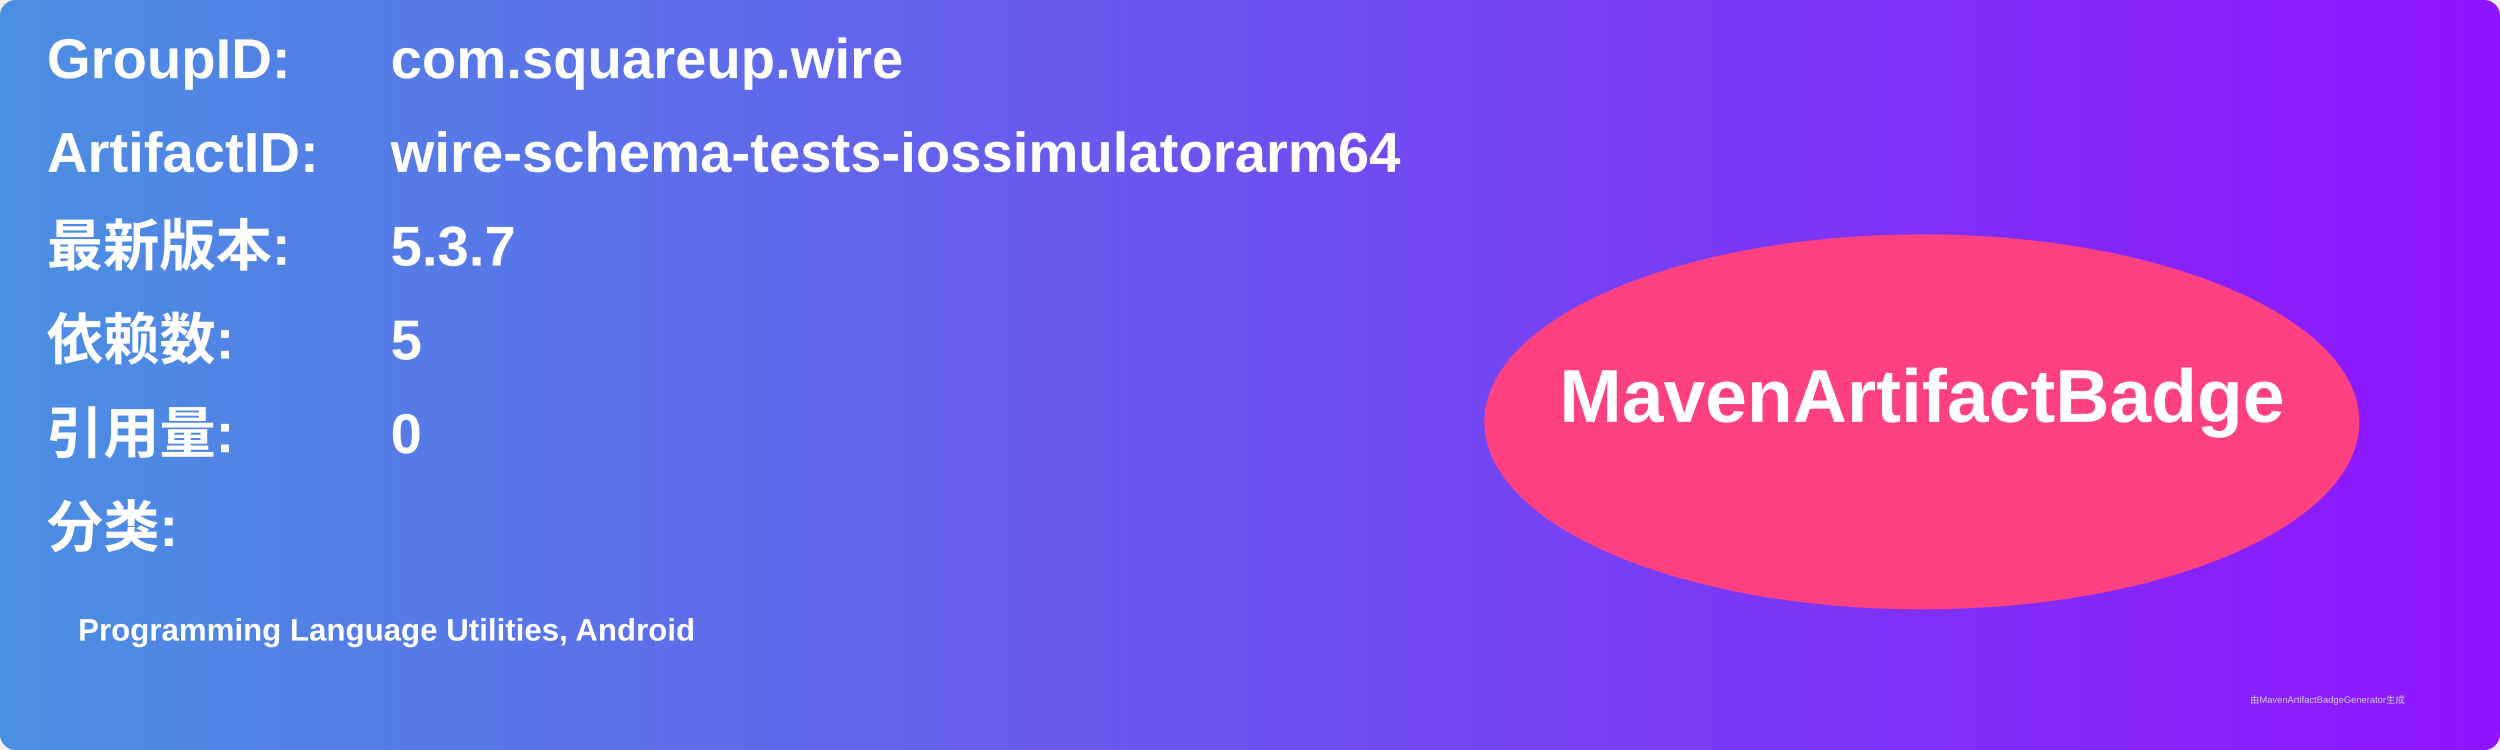
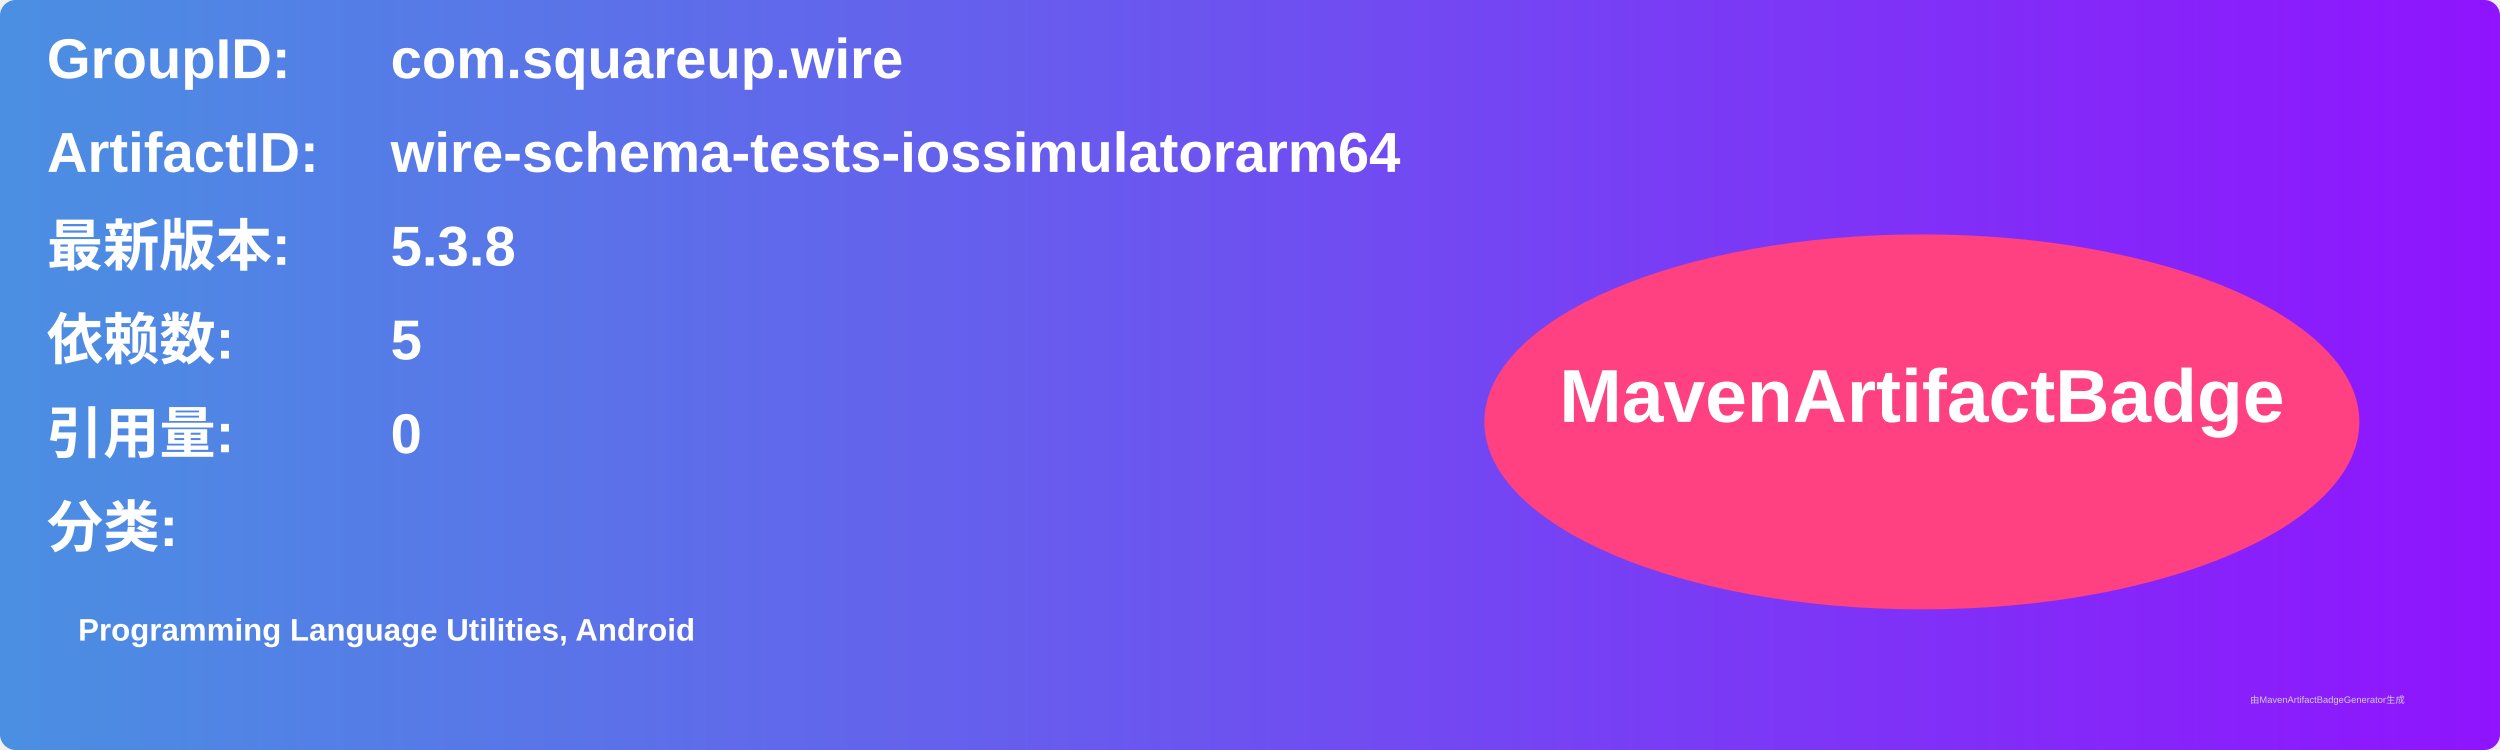
<svg xmlns="http://www.w3.org/2000/svg" width="800" height="240" viewBox="0 0 800 240">
  <linearGradient id="grad" x1="0%" y1="0%" x2="100%" y2="0%">
    <stop offset="0%" stop-color="#4a90e2" />
    <stop offset="100%" stop-color="#9013fe" />
  </linearGradient>
  <rect width="100%" height="100%" rx="5" ry="5" fill="url(#grad)" />
  <g transform="translate(15, 15)">
    <text x="0" y="10" font-family="Arial" font-size="18" fill="white" font-weight="bold" width="260">GroupID:</text>
    <text x="110" y="10" font-family="Arial" font-size="18" fill="white" font-weight="bold" width="460">com.squareup.wire</text>
    <text x="0" y="40" font-family="Arial" font-size="18" fill="white" font-weight="bold" width="260">ArtifactID:</text>
    <text x="110" y="40" font-family="Arial" font-size="18" fill="white" font-weight="bold" width="460">wire-schema-tests-iossimulatorarm64</text>
    <text x="0" y="70" font-family="Arial" font-size="18" fill="white" font-weight="bold">最新版本:</text>
    <text x="110" y="70" font-family="Arial" font-size="18" fill="white" font-weight="bold">
-       <tspan font-weight="bold">5.3.7</tspan>
+       <tspan font-weight="bold">5.3.8</tspan>
    </text>
    <text x="0" y="100" font-family="Arial" font-size="18" fill="white" font-weight="bold">依赖数: </text>
    <text x="110" y="100" font-family="Arial" font-size="18" fill="white">
      <tspan font-weight="bold">5</tspan>
    </text>
    <text x="0" y="130" font-family="Arial" font-size="18" fill="white" font-weight="bold">引用量: </text>
    <text x="110" y="130" font-family="Arial" font-size="18" fill="white">
      <tspan font-weight="bold">0</tspan>
    </text>
    <text x="0" y="160" font-family="Arial" font-size="18" fill="white" font-weight="bold">分类:</text>
    <text x="10" y="190" font-family="Arial" font-size="10" fill="white">
      <tspan font-weight="bold">Programming Language Utilities, Android</tspan>
    </text>
    <ellipse cx="600" cy="120" rx="140" ry="60" fill="#ff4081" />
    <text x="600" y="120" text-anchor="middle" font-family="Arial" font-size="24" fill="white" font-weight="bold">MavenArtifactBadge</text>
  </g>
  <text x="720" y="225" font-family="Arial" font-size="3" fill="#d0d0d0">由MavenArtifactBadgeGenerator生成</text>
</svg>
